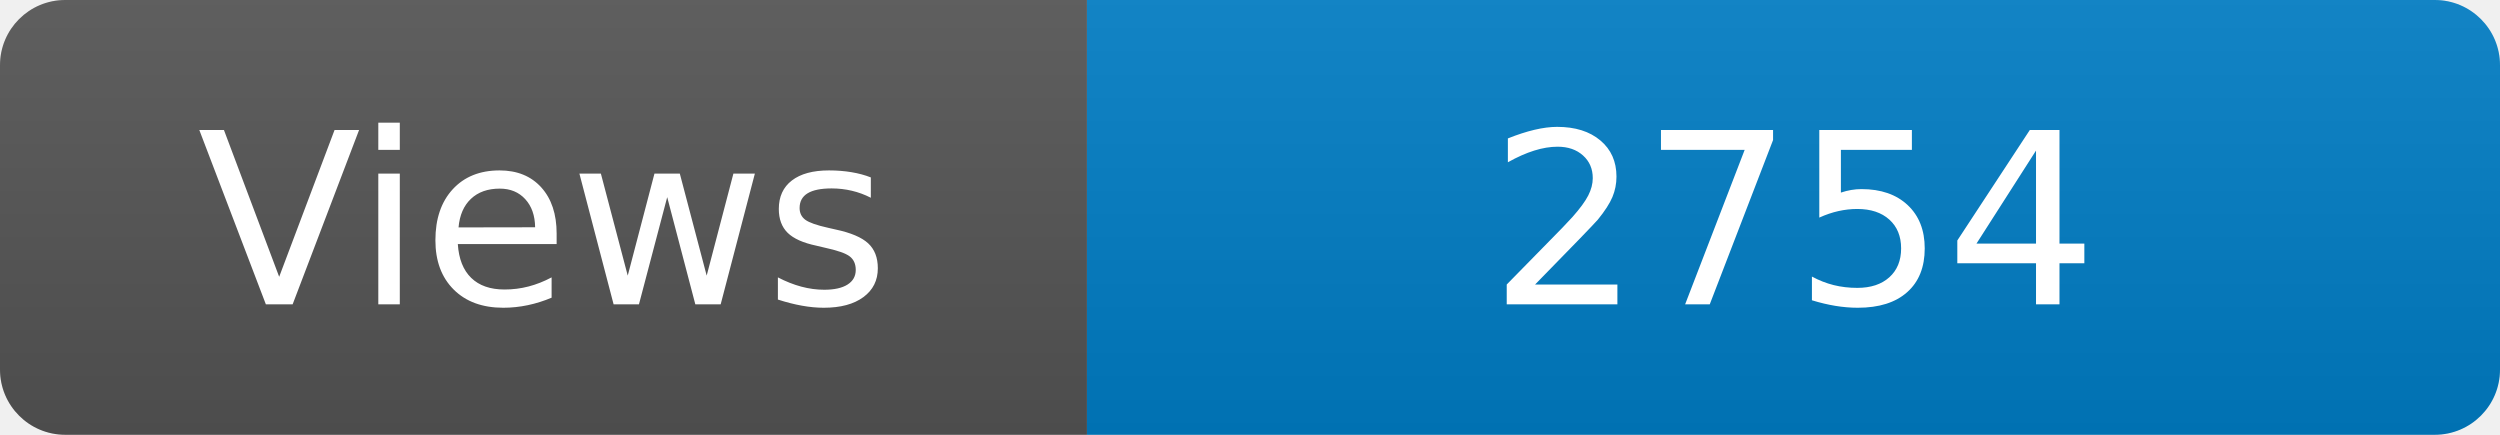
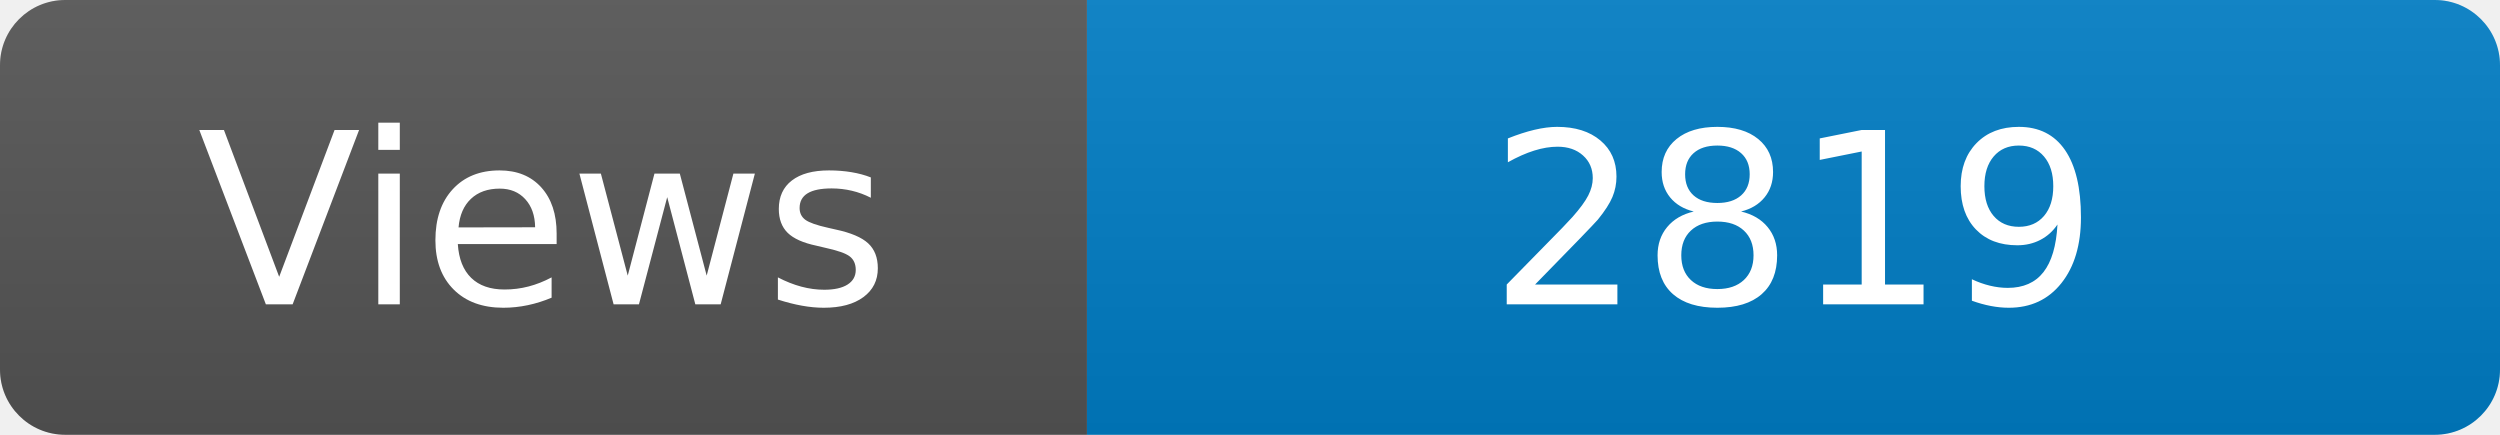
<svg xmlns="http://www.w3.org/2000/svg" width="115" height="20" role="img" aria-label="Maintained?: yes">
  <linearGradient id="s" x2="0" y2="100%">
    <stop offset="0" stop-color="#bbb" stop-opacity=".1" />
    <stop offset="1" stop-opacity=".1" />
  </linearGradient>
  <clipPath id="r">
    <rect width="115" height="20" rx="3" fill="#fff" />
  </clipPath>
  <g clip-path="url(#r)">
    <rect width="50" height="20" fill="#555" />
    <rect x="50" width="160" height="20" fill="#007ec6" />
    <rect width="115" height="20" fill="url(#s)" />
  </g>
  <g fill="#fff" text-anchor="middle" font-family="Verdana,Geneva,DejaVu Sans,sans-serif" font-size="110">
    <text x="250" y="140" transform="scale(.1)" fill="#fff">Views</text>
-     <text x="825" y="140" transform="scale(.1)" fill="#fff">2754</text>
+     <text x="825" y="140" transform="scale(.1)" fill="#fff">2819</text>
  </g>
</svg>
